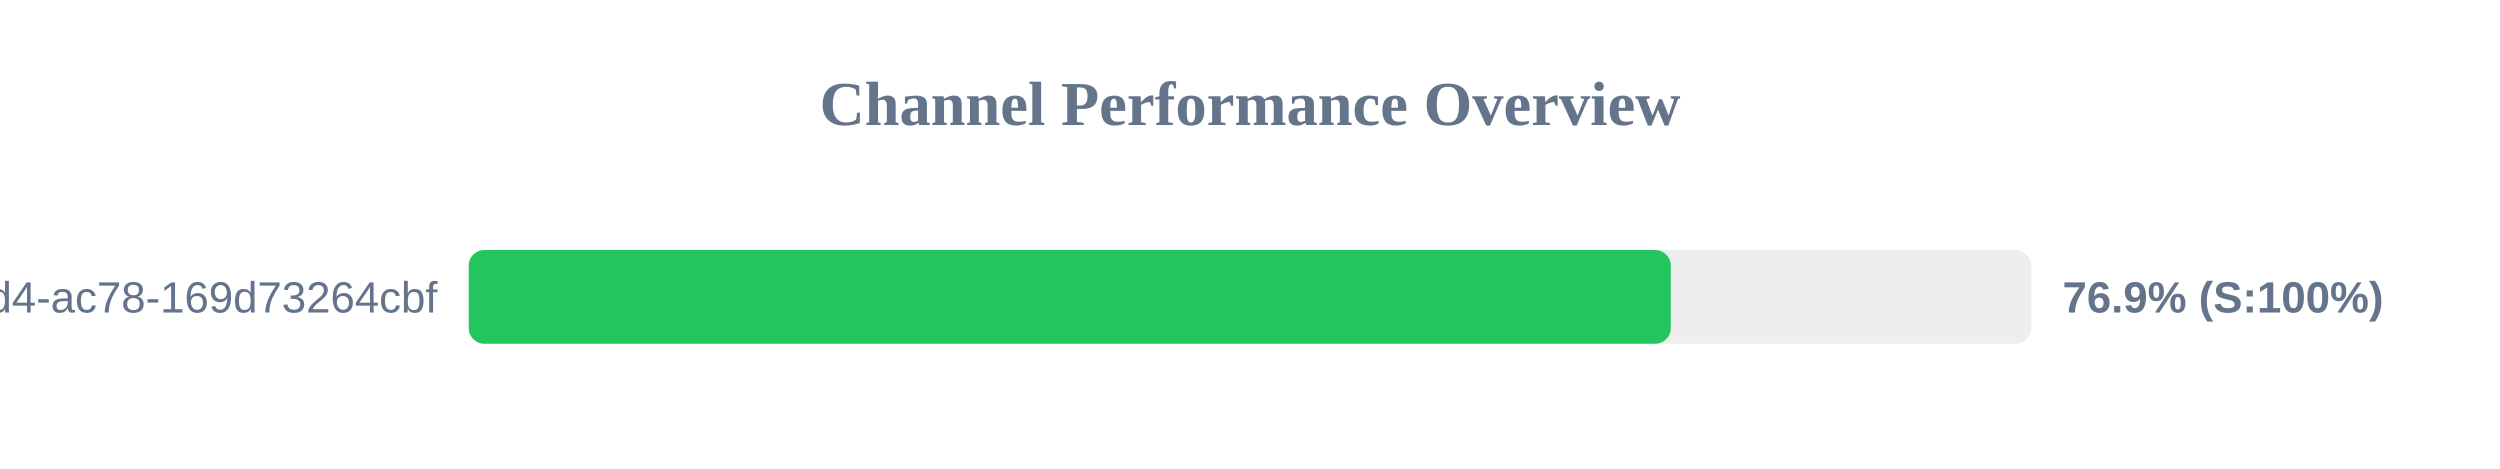
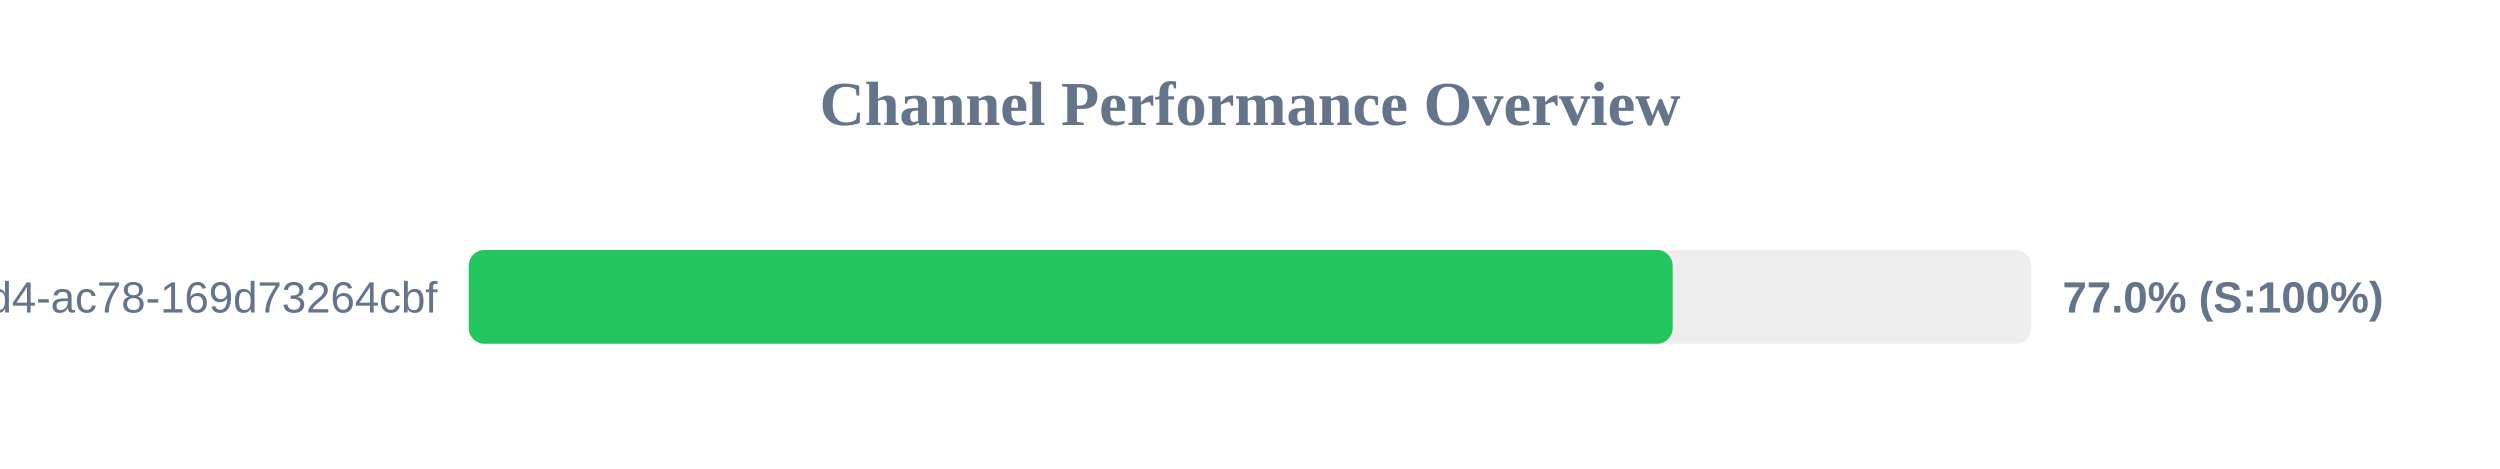
<svg xmlns="http://www.w3.org/2000/svg" width="800" height="150" version="1.1">
  <style>
        .row { font: 14px Arial; fill: #64748b; }
        .score { font: bold 14px Arial; fill: #64748b; }
    </style>
  <text x="400" y="40" text-anchor="middle" font-size="20px" font-weight="bold" fill="#64748b">Channel Performance Overview</text>
  <rect x="150" y="80" width="500" height="30" fill="#eee" rx="5" />
-   <rect x="150" y="80" width="384.65" height="30" fill="#22c55e" rx="5" />
+   <rect x="150" y="80" width="385.25" height="30" fill="#22c55e" rx="5" />
  <text x="140" y="100" text-anchor="end" class="row">?uuid=48c2c901-72e6-46d4-ac78-169d73264cbf</text>
-   <text x="660" y="100" text-anchor="start" class="score">76.9% (S:100%)</text>
+   <text x="660" y="100" text-anchor="start" class="score">77.0% (S:100%)</text>
</svg>
